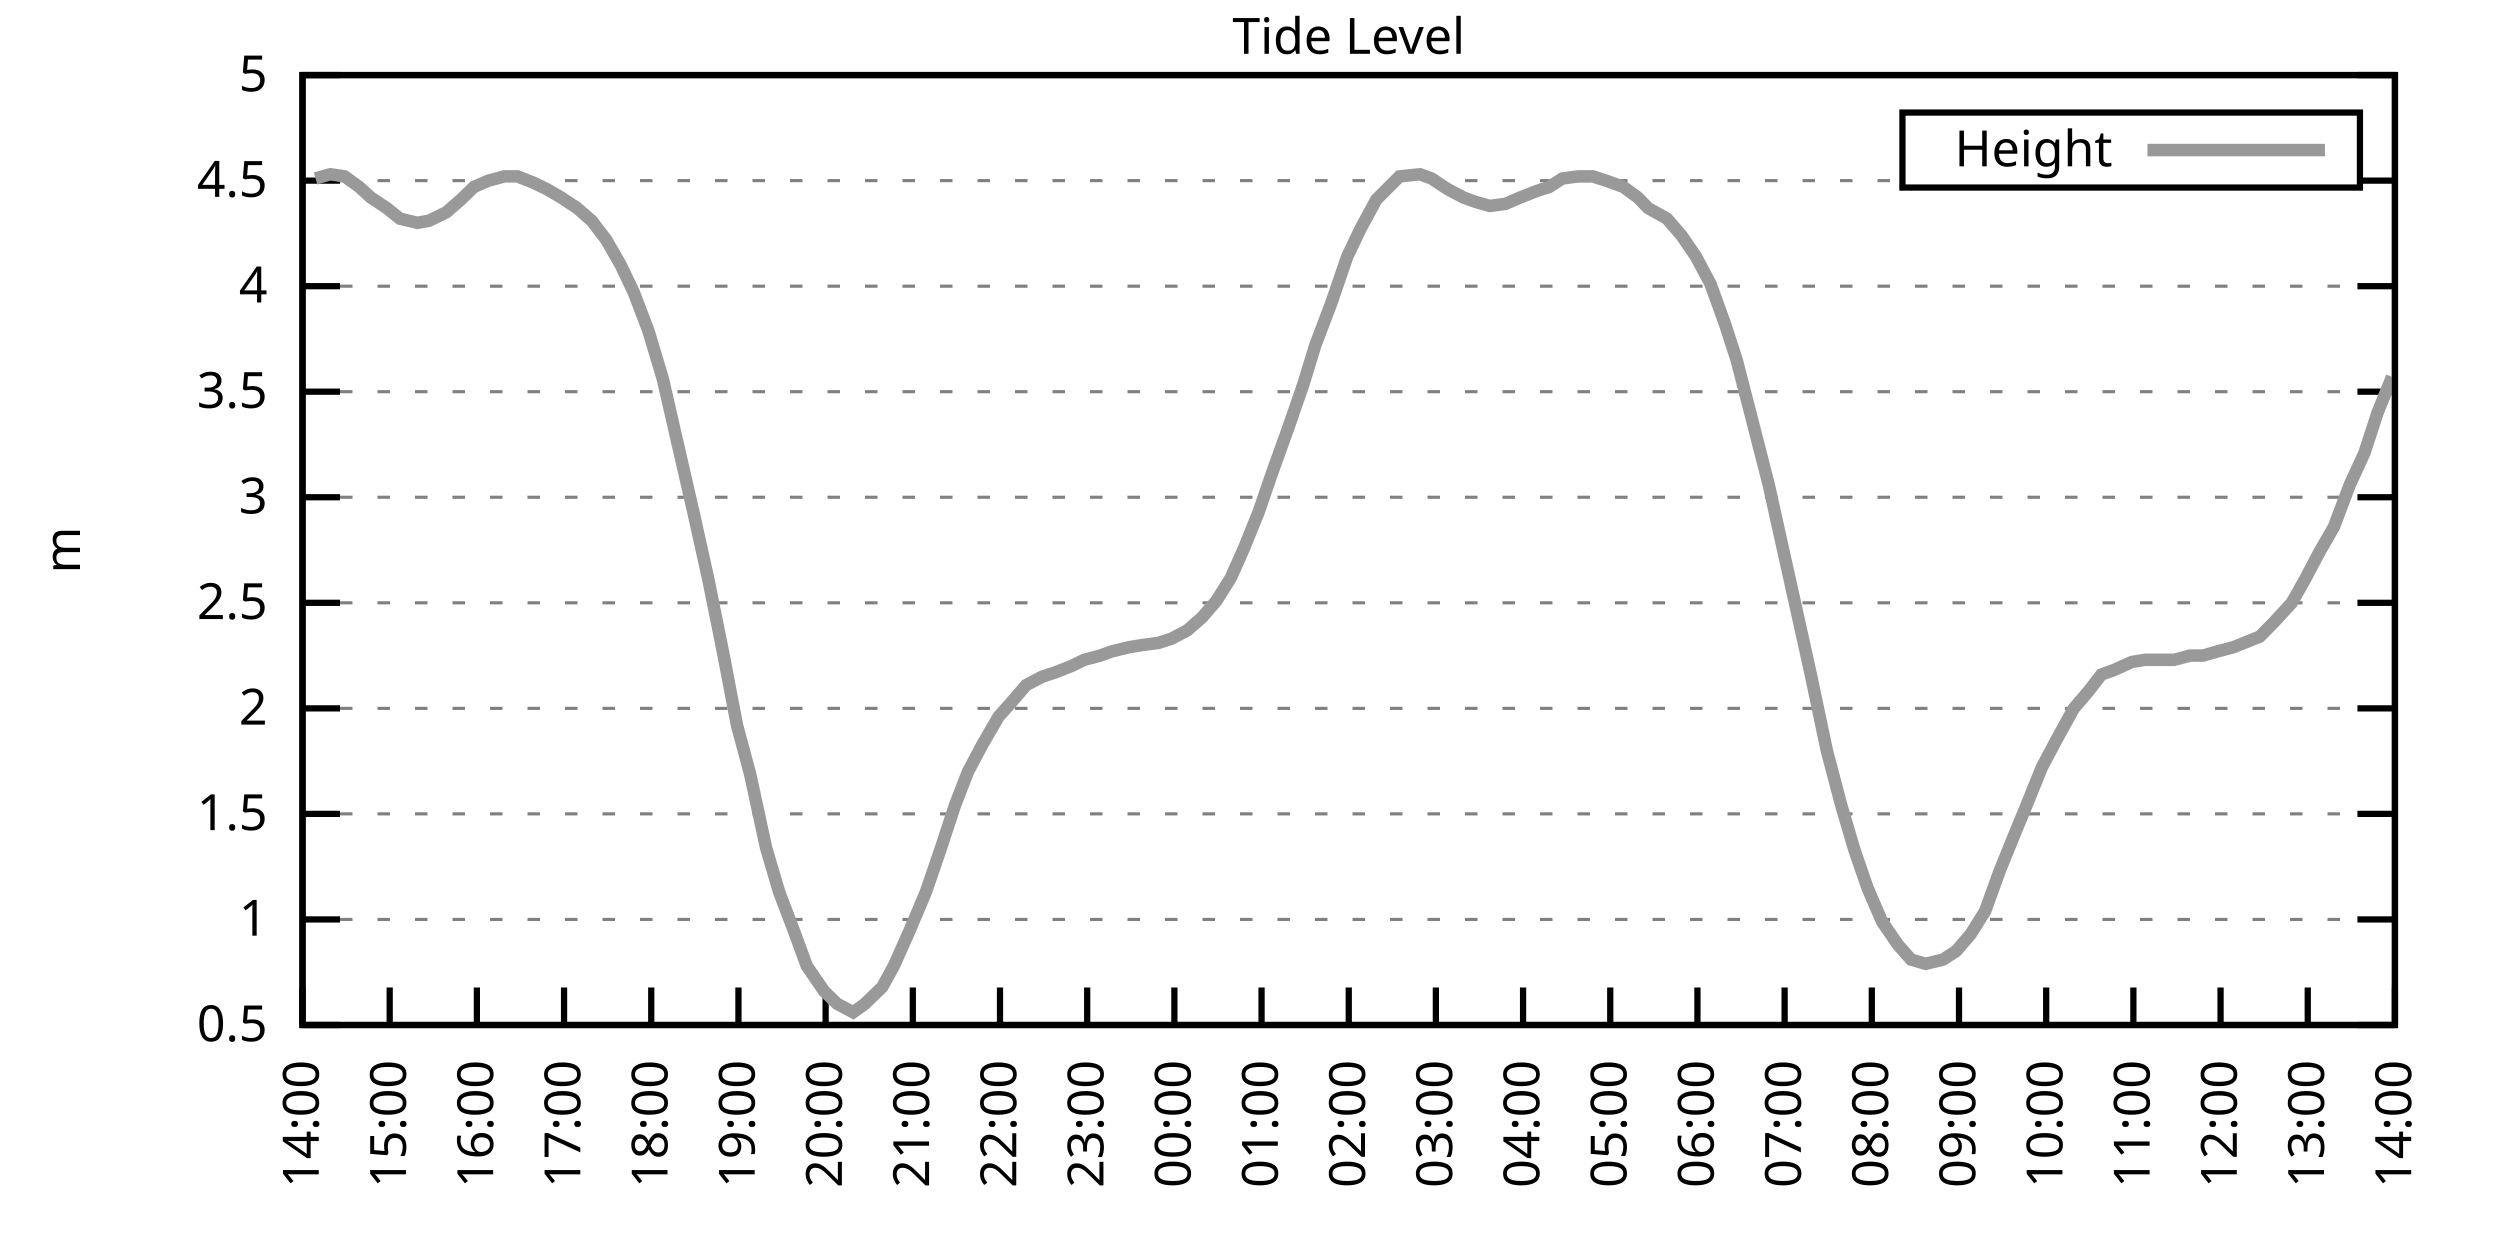
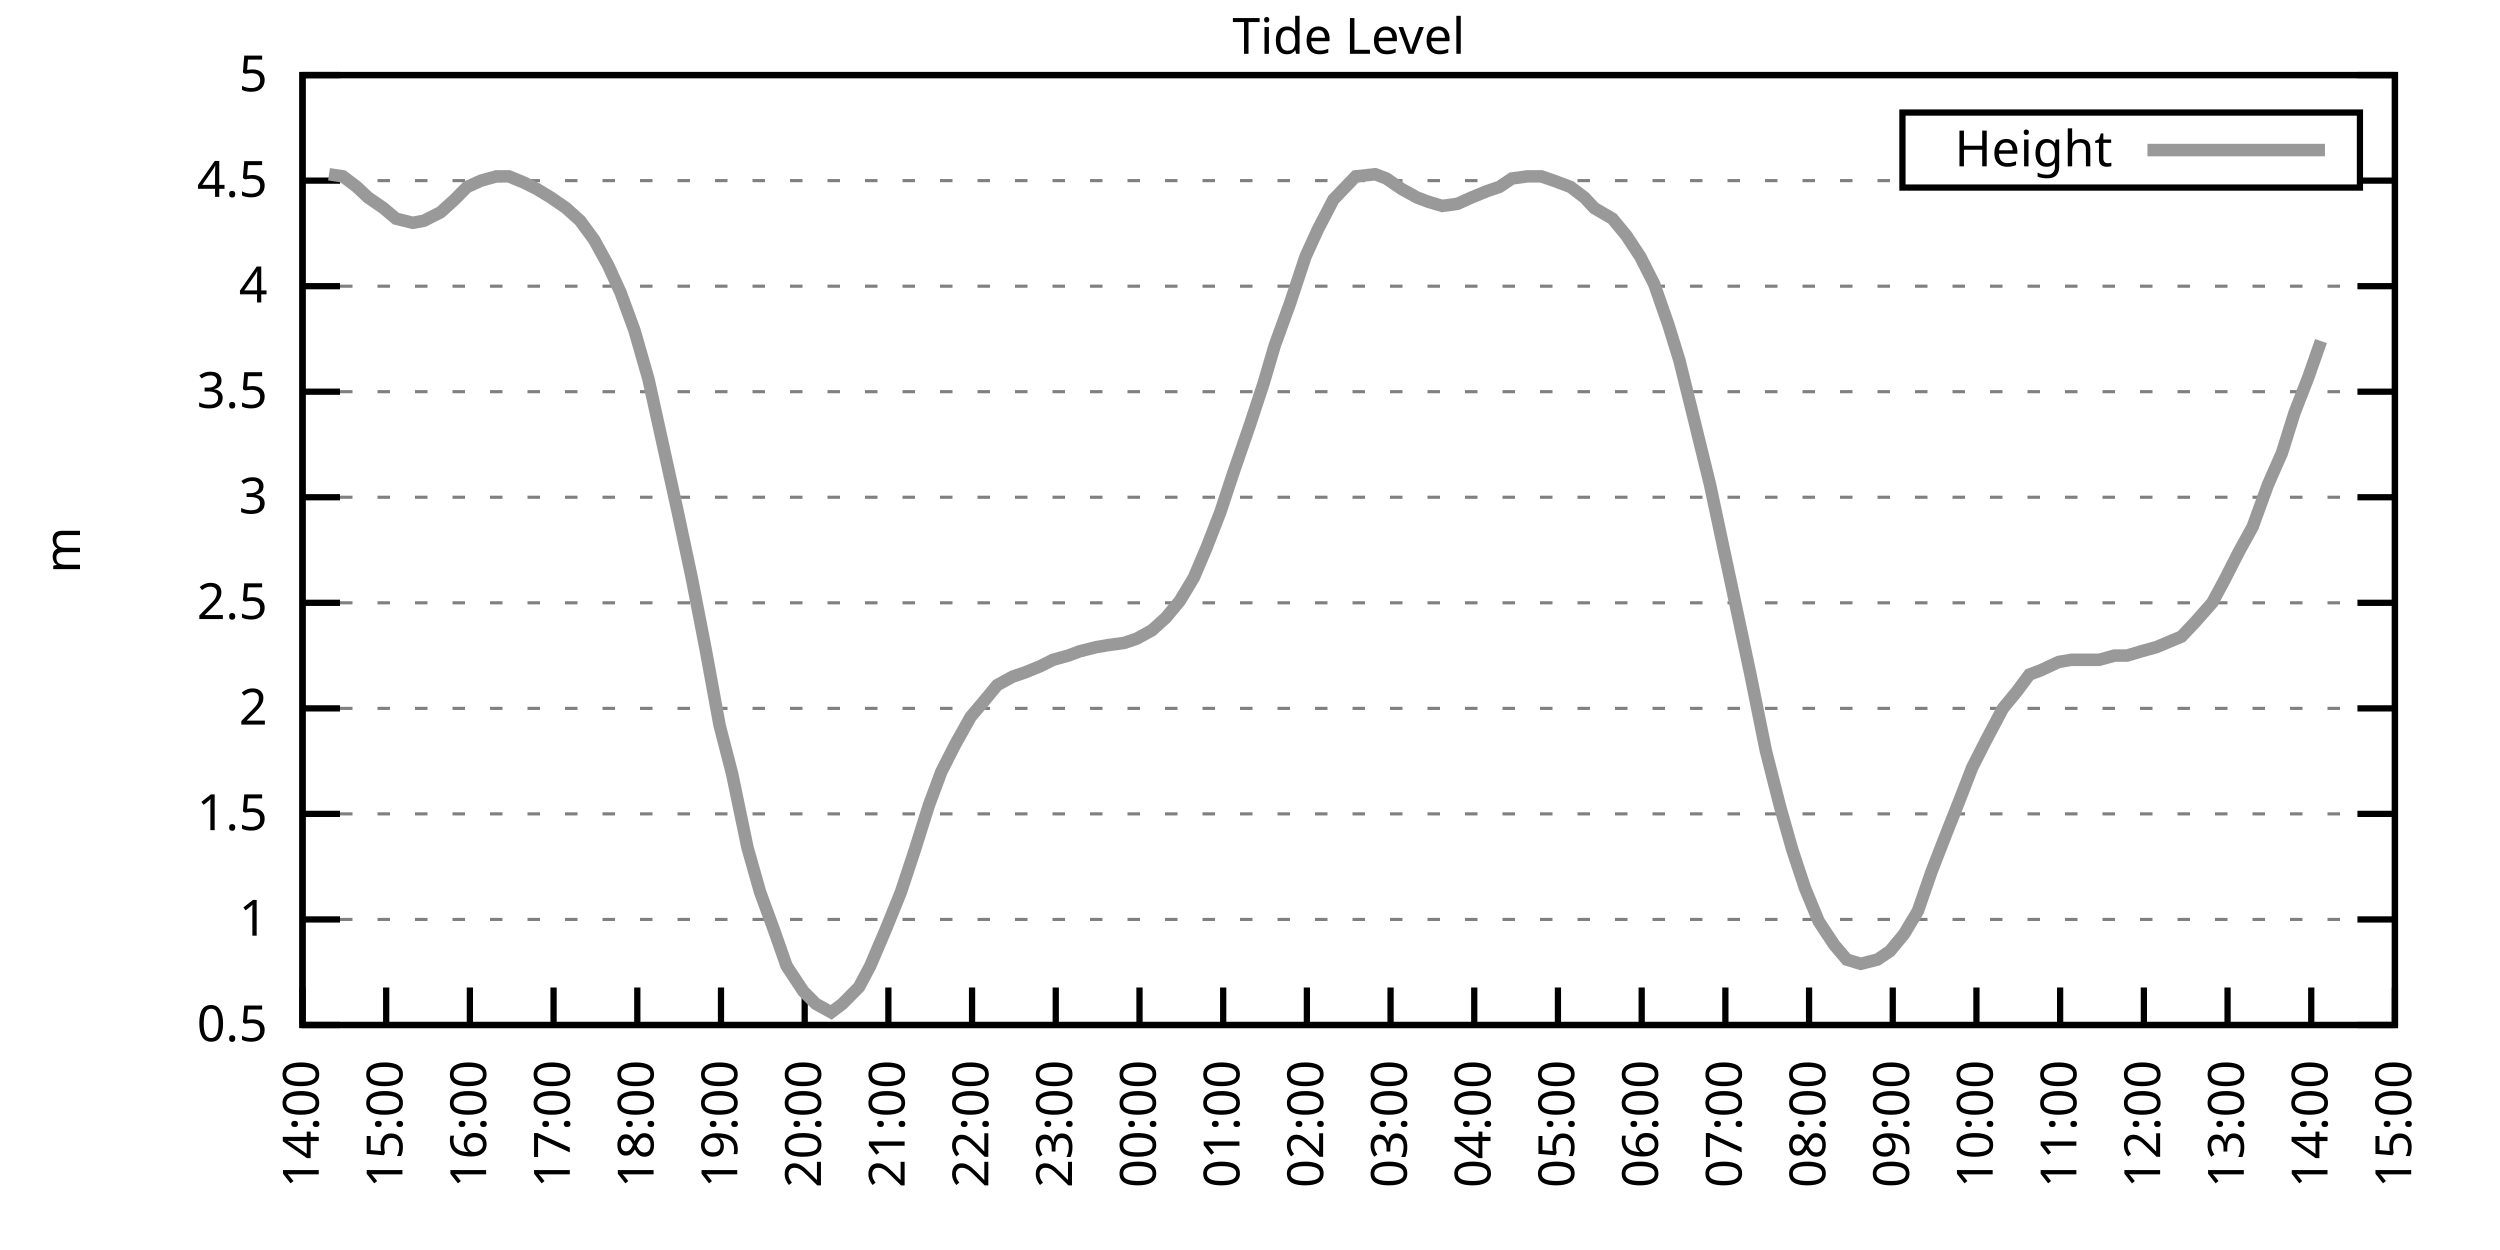
<svg xmlns="http://www.w3.org/2000/svg" xmlns:xlink="http://www.w3.org/1999/xlink" width="400" height="200" viewBox="0 0 400 200">
  <g id="gnuplot_canvas">
    <rect x="0" y="0" width="400" height="200" fill="none" />
    <defs>
      <circle id="gpDot" r="0.5" stroke-width="0.5" stroke="currentColor" />
      <path id="gpPt0" stroke-width="0.333" stroke="currentColor" d="M-1,0 h2 M0,-1 v2" />
      <path id="gpPt1" stroke-width="0.333" stroke="currentColor" d="M-1,-1 L1,1 M1,-1 L-1,1" />
      <path id="gpPt2" stroke-width="0.333" stroke="currentColor" d="M-1,0 L1,0 M0,-1 L0,1 M-1,-1 L1,1 M-1,1 L1,-1" />
      <rect id="gpPt3" stroke-width="0.333" stroke="currentColor" x="-1" y="-1" width="2" height="2" />
      <rect id="gpPt4" stroke-width="0.333" stroke="currentColor" fill="currentColor" x="-1" y="-1" width="2" height="2" />
      <circle id="gpPt5" stroke-width="0.333" stroke="currentColor" cx="0" cy="0" r="1" />
      <use xlink:href="#gpPt5" id="gpPt6" fill="currentColor" stroke="none" />
      <path id="gpPt7" stroke-width="0.333" stroke="currentColor" d="M0,-1.33 L-1.33,0.67 L1.33,0.67 z" />
      <use xlink:href="#gpPt7" id="gpPt8" fill="currentColor" stroke="none" />
      <use xlink:href="#gpPt7" id="gpPt9" stroke="currentColor" transform="rotate(180)" />
      <use xlink:href="#gpPt9" id="gpPt10" fill="currentColor" stroke="none" />
      <use xlink:href="#gpPt3" id="gpPt11" stroke="currentColor" transform="rotate(45)" />
      <use xlink:href="#gpPt11" id="gpPt12" fill="currentColor" stroke="none" />
      <path id="gpPt13" stroke-width="0.333" stroke="currentColor" d="M0,1.330 L1.265,0.411 L0.782,-1.067 L-0.782,-1.076 L-1.265,0.411 z" />
      <use xlink:href="#gpPt13" id="gpPt14" fill="currentColor" stroke="none" />
      <filter id="textbox" filterUnits="objectBoundingBox" x="0" y="0" height="1" width="1">
        <feFlood flood-color="white" flood-opacity="1" result="bgnd" />
        <feComposite in="SourceGraphic" in2="bgnd" operator="atop" />
      </filter>
      <filter id="greybox" filterUnits="objectBoundingBox" x="0" y="0" height="1" width="1">
        <feFlood flood-color="lightgrey" flood-opacity="1" result="grey" />
        <feComposite in="SourceGraphic" in2="grey" operator="atop" />
      </filter>
    </defs>
    <g fill="none" color="white" stroke="currentColor" stroke-width="1.00" stroke-linecap="butt" stroke-linejoin="miter">
</g>
    <g fill="none" color="black" stroke="currentColor" stroke-width="1.00" stroke-linecap="butt" stroke-linejoin="miter">
      <g stroke="none" shape-rendering="crispEdges">
        <polygon fill="rgb(255, 255, 255)" points="48.40,164.00 383.18,164.00 383.18,12.02 48.40,12.02 " />
      </g>
    </g>
    <g fill="none" color="black" stroke="currentColor" stroke-width="1.00" stroke-linecap="butt" stroke-linejoin="miter">
</g>
    <g fill="none" color="black" stroke="black" stroke-width="0.50" stroke-linecap="butt" stroke-linejoin="miter">
</g>
    <g fill="none" color="gray" stroke="currentColor" stroke-width="0.50" stroke-linecap="butt" stroke-linejoin="miter">
      <path stroke="gray" stroke-dasharray="2,4" class="gridline" d="M48.40,164.00 L383.19,164.00  " />
    </g>
    <g fill="none" color="gray" stroke="gray" stroke-width="1.00" stroke-linecap="butt" stroke-linejoin="miter">
</g>
    <g fill="none" color="black" stroke="currentColor" stroke-width="1.00" stroke-linecap="butt" stroke-linejoin="miter">
      <path stroke="black" d="M48.40,164.00 L54.40,164.00 M383.19,164.00 L377.19,164.00  " />
      <g transform="translate(42.80,166.60)" stroke="none" fill="black" font-family="Sans" font-size="8.00" text-anchor="end">
        <text>
          <tspan font-family="Sans"> 0.5</tspan>
        </text>
      </g>
    </g>
    <g fill="none" color="black" stroke="currentColor" stroke-width="1.00" stroke-linecap="butt" stroke-linejoin="miter">
</g>
    <g fill="none" color="black" stroke="black" stroke-width="0.50" stroke-linecap="butt" stroke-linejoin="miter">
</g>
    <g fill="none" color="gray" stroke="currentColor" stroke-width="0.50" stroke-linecap="butt" stroke-linejoin="miter">
      <path stroke="gray" stroke-dasharray="2,4" class="gridline" d="M48.40,147.11 L383.19,147.11  " />
    </g>
    <g fill="none" color="gray" stroke="gray" stroke-width="1.00" stroke-linecap="butt" stroke-linejoin="miter">
</g>
    <g fill="none" color="black" stroke="currentColor" stroke-width="1.00" stroke-linecap="butt" stroke-linejoin="miter">
      <path stroke="black" d="M48.40,147.11 L54.40,147.11 M383.19,147.11 L377.19,147.11  " />
      <g transform="translate(42.80,149.71)" stroke="none" fill="black" font-family="Sans" font-size="8.00" text-anchor="end">
        <text>
          <tspan font-family="Sans"> 1</tspan>
        </text>
      </g>
    </g>
    <g fill="none" color="black" stroke="currentColor" stroke-width="1.00" stroke-linecap="butt" stroke-linejoin="miter">
</g>
    <g fill="none" color="black" stroke="black" stroke-width="0.50" stroke-linecap="butt" stroke-linejoin="miter">
</g>
    <g fill="none" color="gray" stroke="currentColor" stroke-width="0.50" stroke-linecap="butt" stroke-linejoin="miter">
      <path stroke="gray" stroke-dasharray="2,4" class="gridline" d="M48.40,130.22 L383.19,130.22  " />
    </g>
    <g fill="none" color="gray" stroke="gray" stroke-width="1.00" stroke-linecap="butt" stroke-linejoin="miter">
</g>
    <g fill="none" color="black" stroke="currentColor" stroke-width="1.00" stroke-linecap="butt" stroke-linejoin="miter">
      <path stroke="black" d="M48.40,130.22 L54.40,130.22 M383.19,130.22 L377.19,130.22  " />
      <g transform="translate(42.80,132.82)" stroke="none" fill="black" font-family="Sans" font-size="8.00" text-anchor="end">
        <text>
          <tspan font-family="Sans"> 1.5</tspan>
        </text>
      </g>
    </g>
    <g fill="none" color="black" stroke="currentColor" stroke-width="1.00" stroke-linecap="butt" stroke-linejoin="miter">
</g>
    <g fill="none" color="black" stroke="black" stroke-width="0.50" stroke-linecap="butt" stroke-linejoin="miter">
</g>
    <g fill="none" color="gray" stroke="currentColor" stroke-width="0.50" stroke-linecap="butt" stroke-linejoin="miter">
      <path stroke="gray" stroke-dasharray="2,4" class="gridline" d="M48.40,113.34 L383.19,113.34  " />
    </g>
    <g fill="none" color="gray" stroke="gray" stroke-width="1.00" stroke-linecap="butt" stroke-linejoin="miter">
</g>
    <g fill="none" color="black" stroke="currentColor" stroke-width="1.00" stroke-linecap="butt" stroke-linejoin="miter">
      <path stroke="black" d="M48.40,113.34 L54.40,113.34 M383.19,113.34 L377.19,113.34  " />
      <g transform="translate(42.80,115.94)" stroke="none" fill="black" font-family="Sans" font-size="8.00" text-anchor="end">
        <text>
          <tspan font-family="Sans"> 2</tspan>
        </text>
      </g>
    </g>
    <g fill="none" color="black" stroke="currentColor" stroke-width="1.00" stroke-linecap="butt" stroke-linejoin="miter">
</g>
    <g fill="none" color="black" stroke="black" stroke-width="0.50" stroke-linecap="butt" stroke-linejoin="miter">
</g>
    <g fill="none" color="gray" stroke="currentColor" stroke-width="0.50" stroke-linecap="butt" stroke-linejoin="miter">
      <path stroke="gray" stroke-dasharray="2,4" class="gridline" d="M48.40,96.45 L383.19,96.45  " />
    </g>
    <g fill="none" color="gray" stroke="gray" stroke-width="1.00" stroke-linecap="butt" stroke-linejoin="miter">
</g>
    <g fill="none" color="black" stroke="currentColor" stroke-width="1.00" stroke-linecap="butt" stroke-linejoin="miter">
      <path stroke="black" d="M48.40,96.45 L54.40,96.45 M383.19,96.45 L377.19,96.45  " />
      <g transform="translate(42.80,99.05)" stroke="none" fill="black" font-family="Sans" font-size="8.00" text-anchor="end">
        <text>
          <tspan font-family="Sans"> 2.5</tspan>
        </text>
      </g>
    </g>
    <g fill="none" color="black" stroke="currentColor" stroke-width="1.00" stroke-linecap="butt" stroke-linejoin="miter">
</g>
    <g fill="none" color="black" stroke="black" stroke-width="0.50" stroke-linecap="butt" stroke-linejoin="miter">
</g>
    <g fill="none" color="gray" stroke="currentColor" stroke-width="0.50" stroke-linecap="butt" stroke-linejoin="miter">
      <path stroke="gray" stroke-dasharray="2,4" class="gridline" d="M48.40,79.56 L383.19,79.56  " />
    </g>
    <g fill="none" color="gray" stroke="gray" stroke-width="1.00" stroke-linecap="butt" stroke-linejoin="miter">
</g>
    <g fill="none" color="black" stroke="currentColor" stroke-width="1.00" stroke-linecap="butt" stroke-linejoin="miter">
      <path stroke="black" d="M48.40,79.56 L54.40,79.56 M383.19,79.56 L377.19,79.56  " />
      <g transform="translate(42.80,82.16)" stroke="none" fill="black" font-family="Sans" font-size="8.00" text-anchor="end">
        <text>
          <tspan font-family="Sans"> 3</tspan>
        </text>
      </g>
    </g>
    <g fill="none" color="black" stroke="currentColor" stroke-width="1.00" stroke-linecap="butt" stroke-linejoin="miter">
</g>
    <g fill="none" color="black" stroke="black" stroke-width="0.50" stroke-linecap="butt" stroke-linejoin="miter">
</g>
    <g fill="none" color="gray" stroke="currentColor" stroke-width="0.50" stroke-linecap="butt" stroke-linejoin="miter">
      <path stroke="gray" stroke-dasharray="2,4" class="gridline" d="M48.40,62.67 L383.19,62.67  " />
    </g>
    <g fill="none" color="gray" stroke="gray" stroke-width="1.00" stroke-linecap="butt" stroke-linejoin="miter">
</g>
    <g fill="none" color="black" stroke="currentColor" stroke-width="1.00" stroke-linecap="butt" stroke-linejoin="miter">
      <path stroke="black" d="M48.40,62.67 L54.40,62.67 M383.19,62.67 L377.19,62.67  " />
      <g transform="translate(42.80,65.27)" stroke="none" fill="black" font-family="Sans" font-size="8.00" text-anchor="end">
        <text>
          <tspan font-family="Sans"> 3.5</tspan>
        </text>
      </g>
    </g>
    <g fill="none" color="black" stroke="currentColor" stroke-width="1.00" stroke-linecap="butt" stroke-linejoin="miter">
</g>
    <g fill="none" color="black" stroke="black" stroke-width="0.50" stroke-linecap="butt" stroke-linejoin="miter">
</g>
    <g fill="none" color="gray" stroke="currentColor" stroke-width="0.50" stroke-linecap="butt" stroke-linejoin="miter">
      <path stroke="gray" stroke-dasharray="2,4" class="gridline" d="M48.40,45.79 L383.19,45.79  " />
    </g>
    <g fill="none" color="gray" stroke="gray" stroke-width="1.00" stroke-linecap="butt" stroke-linejoin="miter">
</g>
    <g fill="none" color="black" stroke="currentColor" stroke-width="1.00" stroke-linecap="butt" stroke-linejoin="miter">
      <path stroke="black" d="M48.40,45.79 L54.40,45.79 M383.19,45.79 L377.19,45.79  " />
      <g transform="translate(42.80,48.39)" stroke="none" fill="black" font-family="Sans" font-size="8.00" text-anchor="end">
        <text>
          <tspan font-family="Sans"> 4</tspan>
        </text>
      </g>
    </g>
    <g fill="none" color="black" stroke="currentColor" stroke-width="1.00" stroke-linecap="butt" stroke-linejoin="miter">
</g>
    <g fill="none" color="black" stroke="black" stroke-width="0.50" stroke-linecap="butt" stroke-linejoin="miter">
</g>
    <g fill="none" color="gray" stroke="currentColor" stroke-width="0.50" stroke-linecap="butt" stroke-linejoin="miter">
      <path stroke="gray" stroke-dasharray="2,4" class="gridline" d="M48.40,28.90 L304.39,28.90 M377.59,28.90 L383.19,28.90  " />
    </g>
    <g fill="none" color="gray" stroke="gray" stroke-width="1.00" stroke-linecap="butt" stroke-linejoin="miter">
</g>
    <g fill="none" color="black" stroke="currentColor" stroke-width="1.00" stroke-linecap="butt" stroke-linejoin="miter">
      <path stroke="black" d="M48.40,28.90 L54.40,28.90 M383.19,28.90 L377.19,28.90  " />
      <g transform="translate(42.80,31.50)" stroke="none" fill="black" font-family="Sans" font-size="8.00" text-anchor="end">
        <text>
          <tspan font-family="Sans"> 4.5</tspan>
        </text>
      </g>
    </g>
    <g fill="none" color="black" stroke="currentColor" stroke-width="1.00" stroke-linecap="butt" stroke-linejoin="miter">
</g>
    <g fill="none" color="black" stroke="black" stroke-width="0.50" stroke-linecap="butt" stroke-linejoin="miter">
</g>
    <g fill="none" color="gray" stroke="currentColor" stroke-width="0.50" stroke-linecap="butt" stroke-linejoin="miter">
      <path stroke="gray" stroke-dasharray="2,4" class="gridline" d="M48.40,12.01 L383.19,12.01  " />
    </g>
    <g fill="none" color="gray" stroke="gray" stroke-width="1.00" stroke-linecap="butt" stroke-linejoin="miter">
</g>
    <g fill="none" color="black" stroke="currentColor" stroke-width="1.00" stroke-linecap="butt" stroke-linejoin="miter">
      <path stroke="black" d="M48.40,12.01 L54.40,12.01 M383.19,12.01 L377.19,12.01  " />
      <g transform="translate(42.80,14.61)" stroke="none" fill="black" font-family="Sans" font-size="8.00" text-anchor="end">
        <text>
          <tspan font-family="Sans"> 5</tspan>
        </text>
      </g>
    </g>
    <g fill="none" color="black" stroke="currentColor" stroke-width="1.00" stroke-linecap="butt" stroke-linejoin="miter">
      <path stroke="black" d="M48.40,164.00 L48.40,158.00  " />
      <g transform="translate(51.00,169.60) rotate(270.00)" stroke="none" fill="black" font-family="Sans" font-size="8.00" text-anchor="end">
        <text>
          <tspan font-family="Sans">14:00</tspan>
        </text>
      </g>
    </g>
    <g fill="none" color="black" stroke="currentColor" stroke-width="1.00" stroke-linecap="butt" stroke-linejoin="miter">
-       <path stroke="black" d="M62.35,164.00 L62.35,158.00  " />
-       <g transform="translate(64.95,169.60) rotate(270.00)" stroke="none" fill="black" font-family="Sans" font-size="8.00" text-anchor="end">
+       <path stroke="black" d="M61.79,164.00 L61.79,158.00  " />
+       <g transform="translate(64.39,169.60) rotate(270.00)" stroke="none" fill="black" font-family="Sans" font-size="8.00" text-anchor="end">
        <text>
          <tspan font-family="Sans">15:00</tspan>
        </text>
      </g>
    </g>
    <g fill="none" color="black" stroke="currentColor" stroke-width="1.00" stroke-linecap="butt" stroke-linejoin="miter">
-       <path stroke="black" d="M76.30,164.00 L76.30,158.00  " />
-       <g transform="translate(78.90,169.60) rotate(270.00)" stroke="none" fill="black" font-family="Sans" font-size="8.00" text-anchor="end">
+       <path stroke="black" d="M75.18,164.00 L75.18,158.00  " />
+       <g transform="translate(77.78,169.60) rotate(270.00)" stroke="none" fill="black" font-family="Sans" font-size="8.00" text-anchor="end">
        <text>
          <tspan font-family="Sans">16:00</tspan>
        </text>
      </g>
    </g>
    <g fill="none" color="black" stroke="currentColor" stroke-width="1.00" stroke-linecap="butt" stroke-linejoin="miter">
-       <path stroke="black" d="M90.25,164.00 L90.25,158.00  " />
-       <g transform="translate(92.85,169.60) rotate(270.00)" stroke="none" fill="black" font-family="Sans" font-size="8.00" text-anchor="end">
+       <path stroke="black" d="M88.57,164.00 L88.57,158.00  " />
+       <g transform="translate(91.17,169.60) rotate(270.00)" stroke="none" fill="black" font-family="Sans" font-size="8.00" text-anchor="end">
        <text>
          <tspan font-family="Sans">17:00</tspan>
        </text>
      </g>
    </g>
    <g fill="none" color="black" stroke="currentColor" stroke-width="1.00" stroke-linecap="butt" stroke-linejoin="miter">
-       <path stroke="black" d="M104.20,164.00 L104.20,158.00  " />
-       <g transform="translate(106.80,169.60) rotate(270.00)" stroke="none" fill="black" font-family="Sans" font-size="8.00" text-anchor="end">
+       <path stroke="black" d="M101.97,164.00 L101.97,158.00  " />
+       <g transform="translate(104.57,169.60) rotate(270.00)" stroke="none" fill="black" font-family="Sans" font-size="8.00" text-anchor="end">
        <text>
          <tspan font-family="Sans">18:00</tspan>
        </text>
      </g>
    </g>
    <g fill="none" color="black" stroke="currentColor" stroke-width="1.00" stroke-linecap="butt" stroke-linejoin="miter">
-       <path stroke="black" d="M118.15,164.00 L118.15,158.00  " />
-       <g transform="translate(120.75,169.60) rotate(270.00)" stroke="none" fill="black" font-family="Sans" font-size="8.00" text-anchor="end">
+       <path stroke="black" d="M115.36,164.00 L115.36,158.00  " />
+       <g transform="translate(117.96,169.60) rotate(270.00)" stroke="none" fill="black" font-family="Sans" font-size="8.00" text-anchor="end">
        <text>
          <tspan font-family="Sans">19:00</tspan>
        </text>
      </g>
    </g>
    <g fill="none" color="black" stroke="currentColor" stroke-width="1.00" stroke-linecap="butt" stroke-linejoin="miter">
-       <path stroke="black" d="M132.10,164.00 L132.10,158.00  " />
-       <g transform="translate(134.70,169.60) rotate(270.00)" stroke="none" fill="black" font-family="Sans" font-size="8.00" text-anchor="end">
+       <path stroke="black" d="M128.75,164.00 L128.75,158.00  " />
+       <g transform="translate(131.35,169.60) rotate(270.00)" stroke="none" fill="black" font-family="Sans" font-size="8.00" text-anchor="end">
        <text>
          <tspan font-family="Sans">20:00</tspan>
        </text>
      </g>
    </g>
    <g fill="none" color="black" stroke="currentColor" stroke-width="1.00" stroke-linecap="butt" stroke-linejoin="miter">
-       <path stroke="black" d="M146.05,164.00 L146.05,158.00  " />
-       <g transform="translate(148.65,169.60) rotate(270.00)" stroke="none" fill="black" font-family="Sans" font-size="8.00" text-anchor="end">
+       <path stroke="black" d="M142.14,164.00 L142.14,158.00  " />
+       <g transform="translate(144.74,169.60) rotate(270.00)" stroke="none" fill="black" font-family="Sans" font-size="8.00" text-anchor="end">
        <text>
          <tspan font-family="Sans">21:00</tspan>
        </text>
      </g>
    </g>
    <g fill="none" color="black" stroke="currentColor" stroke-width="1.00" stroke-linecap="butt" stroke-linejoin="miter">
-       <path stroke="black" d="M160.00,164.00 L160.00,158.00  " />
-       <g transform="translate(162.60,169.60) rotate(270.00)" stroke="none" fill="black" font-family="Sans" font-size="8.00" text-anchor="end">
+       <path stroke="black" d="M155.53,164.00 L155.53,158.00  " />
+       <g transform="translate(158.13,169.60) rotate(270.00)" stroke="none" fill="black" font-family="Sans" font-size="8.00" text-anchor="end">
        <text>
          <tspan font-family="Sans">22:00</tspan>
        </text>
      </g>
    </g>
    <g fill="none" color="black" stroke="currentColor" stroke-width="1.00" stroke-linecap="butt" stroke-linejoin="miter">
-       <path stroke="black" d="M173.95,164.00 L173.95,158.00  " />
-       <g transform="translate(176.55,169.60) rotate(270.00)" stroke="none" fill="black" font-family="Sans" font-size="8.00" text-anchor="end">
+       <path stroke="black" d="M168.92,164.00 L168.92,158.00  " />
+       <g transform="translate(171.52,169.60) rotate(270.00)" stroke="none" fill="black" font-family="Sans" font-size="8.00" text-anchor="end">
        <text>
          <tspan font-family="Sans">23:00</tspan>
        </text>
      </g>
    </g>
    <g fill="none" color="black" stroke="currentColor" stroke-width="1.00" stroke-linecap="butt" stroke-linejoin="miter">
-       <path stroke="black" d="M187.90,164.00 L187.90,158.00  " />
-       <g transform="translate(190.50,169.60) rotate(270.00)" stroke="none" fill="black" font-family="Sans" font-size="8.00" text-anchor="end">
+       <path stroke="black" d="M182.32,164.00 L182.32,158.00  " />
+       <g transform="translate(184.92,169.60) rotate(270.00)" stroke="none" fill="black" font-family="Sans" font-size="8.00" text-anchor="end">
        <text>
          <tspan font-family="Sans">00:00</tspan>
        </text>
      </g>
    </g>
    <g fill="none" color="black" stroke="currentColor" stroke-width="1.00" stroke-linecap="butt" stroke-linejoin="miter">
-       <path stroke="black" d="M201.85,164.00 L201.85,158.00  " />
-       <g transform="translate(204.45,169.60) rotate(270.00)" stroke="none" fill="black" font-family="Sans" font-size="8.00" text-anchor="end">
+       <path stroke="black" d="M195.71,164.00 L195.71,158.00  " />
+       <g transform="translate(198.31,169.60) rotate(270.00)" stroke="none" fill="black" font-family="Sans" font-size="8.00" text-anchor="end">
        <text>
          <tspan font-family="Sans">01:00</tspan>
        </text>
      </g>
    </g>
    <g fill="none" color="black" stroke="currentColor" stroke-width="1.00" stroke-linecap="butt" stroke-linejoin="miter">
-       <path stroke="black" d="M215.80,164.00 L215.80,158.00  " />
-       <g transform="translate(218.40,169.60) rotate(270.00)" stroke="none" fill="black" font-family="Sans" font-size="8.00" text-anchor="end">
+       <path stroke="black" d="M209.10,164.00 L209.10,158.00  " />
+       <g transform="translate(211.70,169.60) rotate(270.00)" stroke="none" fill="black" font-family="Sans" font-size="8.00" text-anchor="end">
        <text>
          <tspan font-family="Sans">02:00</tspan>
        </text>
      </g>
    </g>
    <g fill="none" color="black" stroke="currentColor" stroke-width="1.00" stroke-linecap="butt" stroke-linejoin="miter">
-       <path stroke="black" d="M229.74,164.00 L229.74,158.00  " />
-       <g transform="translate(232.34,169.60) rotate(270.00)" stroke="none" fill="black" font-family="Sans" font-size="8.00" text-anchor="end">
+       <path stroke="black" d="M222.49,164.00 L222.49,158.00  " />
+       <g transform="translate(225.09,169.60) rotate(270.00)" stroke="none" fill="black" font-family="Sans" font-size="8.00" text-anchor="end">
        <text>
          <tspan font-family="Sans">03:00</tspan>
        </text>
      </g>
    </g>
    <g fill="none" color="black" stroke="currentColor" stroke-width="1.00" stroke-linecap="butt" stroke-linejoin="miter">
-       <path stroke="black" d="M243.69,164.00 L243.69,158.00  " />
-       <g transform="translate(246.29,169.60) rotate(270.00)" stroke="none" fill="black" font-family="Sans" font-size="8.00" text-anchor="end">
+       <path stroke="black" d="M235.88,164.00 L235.88,158.00  " />
+       <g transform="translate(238.48,169.60) rotate(270.00)" stroke="none" fill="black" font-family="Sans" font-size="8.00" text-anchor="end">
        <text>
          <tspan font-family="Sans">04:00</tspan>
        </text>
      </g>
    </g>
    <g fill="none" color="black" stroke="currentColor" stroke-width="1.00" stroke-linecap="butt" stroke-linejoin="miter">
-       <path stroke="black" d="M257.64,164.00 L257.64,158.00  " />
-       <g transform="translate(260.24,169.60) rotate(270.00)" stroke="none" fill="black" font-family="Sans" font-size="8.00" text-anchor="end">
+       <path stroke="black" d="M249.27,164.00 L249.27,158.00  " />
+       <g transform="translate(251.87,169.60) rotate(270.00)" stroke="none" fill="black" font-family="Sans" font-size="8.00" text-anchor="end">
        <text>
          <tspan font-family="Sans">05:00</tspan>
        </text>
      </g>
    </g>
    <g fill="none" color="black" stroke="currentColor" stroke-width="1.00" stroke-linecap="butt" stroke-linejoin="miter">
-       <path stroke="black" d="M271.59,164.00 L271.59,158.00  " />
-       <g transform="translate(274.19,169.60) rotate(270.00)" stroke="none" fill="black" font-family="Sans" font-size="8.00" text-anchor="end">
+       <path stroke="black" d="M262.67,164.00 L262.67,158.00  " />
+       <g transform="translate(265.27,169.60) rotate(270.00)" stroke="none" fill="black" font-family="Sans" font-size="8.00" text-anchor="end">
        <text>
          <tspan font-family="Sans">06:00</tspan>
        </text>
      </g>
    </g>
    <g fill="none" color="black" stroke="currentColor" stroke-width="1.00" stroke-linecap="butt" stroke-linejoin="miter">
-       <path stroke="black" d="M285.54,164.00 L285.54,158.00  " />
-       <g transform="translate(288.14,169.60) rotate(270.00)" stroke="none" fill="black" font-family="Sans" font-size="8.00" text-anchor="end">
+       <path stroke="black" d="M276.06,164.00 L276.06,158.00  " />
+       <g transform="translate(278.66,169.60) rotate(270.00)" stroke="none" fill="black" font-family="Sans" font-size="8.00" text-anchor="end">
        <text>
          <tspan font-family="Sans">07:00</tspan>
        </text>
      </g>
    </g>
    <g fill="none" color="black" stroke="currentColor" stroke-width="1.00" stroke-linecap="butt" stroke-linejoin="miter">
-       <path stroke="black" d="M299.49,164.00 L299.49,158.00  " />
-       <g transform="translate(302.09,169.60) rotate(270.00)" stroke="none" fill="black" font-family="Sans" font-size="8.00" text-anchor="end">
+       <path stroke="black" d="M289.45,164.00 L289.45,158.00  " />
+       <g transform="translate(292.05,169.60) rotate(270.00)" stroke="none" fill="black" font-family="Sans" font-size="8.00" text-anchor="end">
        <text>
          <tspan font-family="Sans">08:00</tspan>
        </text>
      </g>
    </g>
    <g fill="none" color="black" stroke="currentColor" stroke-width="1.00" stroke-linecap="butt" stroke-linejoin="miter">
-       <path stroke="black" d="M313.44,164.00 L313.44,158.00  " />
-       <g transform="translate(316.04,169.60) rotate(270.00)" stroke="none" fill="black" font-family="Sans" font-size="8.00" text-anchor="end">
+       <path stroke="black" d="M302.84,164.00 L302.84,158.00  " />
+       <g transform="translate(305.44,169.60) rotate(270.00)" stroke="none" fill="black" font-family="Sans" font-size="8.00" text-anchor="end">
        <text>
          <tspan font-family="Sans">09:00</tspan>
        </text>
      </g>
    </g>
    <g fill="none" color="black" stroke="currentColor" stroke-width="1.00" stroke-linecap="butt" stroke-linejoin="miter">
-       <path stroke="black" d="M327.39,164.00 L327.39,158.00  " />
-       <g transform="translate(329.99,169.60) rotate(270.00)" stroke="none" fill="black" font-family="Sans" font-size="8.00" text-anchor="end">
+       <path stroke="black" d="M316.23,164.00 L316.23,158.00  " />
+       <g transform="translate(318.83,169.60) rotate(270.00)" stroke="none" fill="black" font-family="Sans" font-size="8.00" text-anchor="end">
        <text>
          <tspan font-family="Sans">10:00</tspan>
        </text>
      </g>
    </g>
    <g fill="none" color="black" stroke="currentColor" stroke-width="1.00" stroke-linecap="butt" stroke-linejoin="miter">
-       <path stroke="black" d="M341.34,164.00 L341.34,158.00  " />
-       <g transform="translate(343.94,169.60) rotate(270.00)" stroke="none" fill="black" font-family="Sans" font-size="8.00" text-anchor="end">
+       <path stroke="black" d="M329.62,164.00 L329.62,158.00  " />
+       <g transform="translate(332.22,169.60) rotate(270.00)" stroke="none" fill="black" font-family="Sans" font-size="8.00" text-anchor="end">
        <text>
          <tspan font-family="Sans">11:00</tspan>
        </text>
      </g>
    </g>
    <g fill="none" color="black" stroke="currentColor" stroke-width="1.00" stroke-linecap="butt" stroke-linejoin="miter">
-       <path stroke="black" d="M355.29,164.00 L355.29,158.00  " />
-       <g transform="translate(357.89,169.60) rotate(270.00)" stroke="none" fill="black" font-family="Sans" font-size="8.00" text-anchor="end">
+       <path stroke="black" d="M343.02,164.00 L343.02,158.00  " />
+       <g transform="translate(345.62,169.60) rotate(270.00)" stroke="none" fill="black" font-family="Sans" font-size="8.00" text-anchor="end">
        <text>
          <tspan font-family="Sans">12:00</tspan>
        </text>
      </g>
    </g>
    <g fill="none" color="black" stroke="currentColor" stroke-width="1.00" stroke-linecap="butt" stroke-linejoin="miter">
-       <path stroke="black" d="M369.24,164.00 L369.24,158.00  " />
-       <g transform="translate(371.84,169.60) rotate(270.00)" stroke="none" fill="black" font-family="Sans" font-size="8.00" text-anchor="end">
+       <path stroke="black" d="M356.41,164.00 L356.41,158.00  " />
+       <g transform="translate(359.01,169.60) rotate(270.00)" stroke="none" fill="black" font-family="Sans" font-size="8.00" text-anchor="end">
        <text>
          <tspan font-family="Sans">13:00</tspan>
+         </text>
+       </g>
+     </g>
+     <g fill="none" color="black" stroke="currentColor" stroke-width="1.00" stroke-linecap="butt" stroke-linejoin="miter">
+       <path stroke="black" d="M369.80,164.00 L369.80,158.00  " />
+       <g transform="translate(372.40,169.60) rotate(270.00)" stroke="none" fill="black" font-family="Sans" font-size="8.00" text-anchor="end">
+         <text>
+           <tspan font-family="Sans">14:00</tspan>
        </text>
      </g>
    </g>
    <g fill="none" color="black" stroke="currentColor" stroke-width="1.00" stroke-linecap="butt" stroke-linejoin="miter">
      <path stroke="black" d="M383.19,164.00 L383.19,158.00  " />
      <g transform="translate(385.79,169.60) rotate(270.00)" stroke="none" fill="black" font-family="Sans" font-size="8.00" text-anchor="end">
        <text>
-           <tspan font-family="Sans">14:00</tspan>
+           <tspan font-family="Sans">15:00</tspan>
        </text>
      </g>
    </g>
    <g fill="none" color="black" stroke="currentColor" stroke-width="1.00" stroke-linecap="butt" stroke-linejoin="miter">
</g>
    <g fill="none" color="black" stroke="currentColor" stroke-width="1.00" stroke-linecap="butt" stroke-linejoin="miter">
      <path stroke="black" d="M48.40,12.01 L48.40,164.00 L383.19,164.00 L383.19,12.01 L48.40,12.01 Z  " />
    </g>
    <g fill="none" color="black" stroke="currentColor" stroke-width="1.00" stroke-linecap="butt" stroke-linejoin="miter">
</g>
    <g fill="none" color="black" stroke="currentColor" stroke-width="1.00" stroke-linecap="butt" stroke-linejoin="miter">
      <path stroke="black" d="M304.39,30.01 L304.39,18.01 L377.59,18.01 L377.59,30.01 L304.39,30.01 Z  " />
    </g>
    <g id="Tide_level_plot_1">
      <g fill="none" color="white" stroke="black" stroke-width="2.00" stroke-linecap="butt" stroke-linejoin="miter">
</g>
      <g fill="none" color="black" stroke="currentColor" stroke-width="2.00" stroke-linecap="butt" stroke-linejoin="miter">
        <g transform="translate(337.99,26.61)" stroke="none" fill="black" font-family="Sans" font-size="8.00" text-anchor="end">
          <text>
            <tspan font-family="Sans">Height</tspan>
          </text>
        </g>
      </g>
      <g fill="none" color="black" stroke="currentColor" stroke-width="2.00" stroke-linecap="butt" stroke-linejoin="miter">
-         <path stroke="rgb(153, 153, 153)" d="M343.59,24.01 L371.99,24.01 M50.49,28.56 L52.82,27.88 L55.14,28.22 L57.47,29.91 L59.33,31.60 L61.88,33.29   L63.98,34.98 L66.77,35.65 L68.63,35.32 L71.42,33.96 L73.74,31.94 L75.83,29.91 L78.16,28.90 L80.72,28.22   L82.81,28.22 L85.37,29.24 L87.46,30.25 L89.78,31.60 L92.34,33.29 L94.67,35.32 L96.99,38.35 L99.32,42.41   L101.41,46.80 L103.73,52.88 L106.06,60.65 L108.15,69.77 L110.94,81.93 L113.27,92.40 L115.59,103.88 L117.92,116.04   L120.01,123.81 L122.57,135.63 L124.66,142.72 L126.98,148.80 L129.08,154.54 L131.87,158.60 L133.96,160.62 L136.51,161.97   L138.37,160.62 L141.16,157.92 L143.02,154.54 L145.58,148.80 L148.14,142.72 L150.46,135.97 L152.79,128.87 L154.88,123.47   L157.21,119.08 L159.76,114.69 L161.86,112.32 L164.18,109.62 L166.74,108.27 L168.83,107.59 L171.39,106.58 L173.48,105.57   L176.04,104.89 L177.90,104.22 L180.69,103.54 L182.78,103.20 L185.34,102.87 L187.43,102.19 L189.99,100.84 L192.31,98.81   L194.64,96.11 L196.96,92.40 L199.06,87.67 L201.38,81.93 L203.47,75.85 L206.26,68.08 L208.59,61.32 L210.45,55.24   L213.01,48.49 L215.56,41.06 L217.65,36.67 L220.21,31.94 L223.93,28.22 L227.19,27.88 L229.05,28.56 L231.60,30.25   L234.16,31.60 L236.02,32.28 L238.35,32.95 L240.90,32.61 L243.23,31.60 L245.79,30.59 L247.88,29.91 L249.97,28.56   L252.53,28.22 L254.85,28.22 L256.95,28.90 L259.74,29.91 L262.06,31.60 L263.69,33.29 L266.71,34.98 L269.04,37.68   L271.36,41.06 L273.69,45.45 L276.01,51.87 L277.87,57.61 L279.96,65.71 L282.99,77.53 L285.31,88.00 L287.64,98.48   L289.73,107.93 L292.29,120.09 L294.61,128.87 L296.70,135.97 L298.80,142.05 L301.12,147.45 L303.68,151.17 L305.77,153.53   L308.09,154.21 L310.88,153.53 L312.98,152.18 L315.30,149.48 L317.63,145.76 L319.95,139.34 L322.28,133.60 L324.37,128.54   L326.69,122.79 L329.02,118.40 L331.81,113.34 L334.13,110.63 L336.23,107.93 L338.09,107.26 L341.11,105.91 L343.20,105.57   L345.29,105.57 L347.85,105.57 L350.41,104.89 L352.50,104.89 L354.83,104.22 L357.38,103.54 L361.57,101.85 L363.89,99.49   L366.68,96.45 L368.78,92.73 L371.10,88.34 L373.43,84.29 L375.98,77.53 L378.31,72.47 L380.40,66.05 L382.73,60.31    " />
+         <path stroke="rgb(153, 153, 153)" d="M343.59,24.01 L371.99,24.01 M52.64,27.88 L54.87,28.22 L57.10,29.91 L58.89,31.60 L61.35,33.29 L63.35,34.98   L66.03,35.65 L67.82,35.32 L70.50,33.96 L72.73,31.94 L74.74,29.91 L76.97,28.90 L79.42,28.22 L81.43,28.22   L83.89,29.24 L85.90,30.25 L88.13,31.60 L90.58,33.29 L92.82,35.32 L95.05,38.35 L97.28,42.41 L99.29,46.80   L101.52,52.88 L103.75,60.65 L105.76,69.77 L108.44,81.93 L110.67,92.40 L112.90,103.88 L115.13,116.04 L117.14,123.81   L119.60,135.63 L121.61,142.72 L123.84,148.80 L125.85,154.54 L128.53,158.60 L130.54,160.62 L132.99,161.97 L134.78,160.62   L137.45,157.92 L139.24,154.54 L141.69,148.80 L144.15,142.72 L146.38,135.97 L148.61,128.87 L150.62,123.47 L152.85,119.08   L155.31,114.69 L157.32,112.32 L159.55,109.62 L162.01,108.27 L164.01,107.59 L166.47,106.58 L168.48,105.57 L170.93,104.89   L172.72,104.22 L175.40,103.54 L177.41,103.20 L179.86,102.87 L181.87,102.19 L184.32,100.84 L186.56,98.81 L188.79,96.11   L191.02,92.40 L193.03,87.67 L195.26,81.93 L197.27,75.85 L199.95,68.08 L202.18,61.32 L203.97,55.24 L206.42,48.49   L208.88,41.06 L210.88,36.67 L213.34,31.94 L216.91,28.22 L220.04,27.88 L221.82,28.56 L224.28,30.25 L226.73,31.60   L228.52,32.28 L230.75,32.95 L233.20,32.61 L235.44,31.60 L237.89,30.59 L239.90,29.91 L241.91,28.56 L244.36,28.22   L246.60,28.22 L248.60,28.90 L251.28,29.91 L253.51,31.60 L255.08,33.29 L257.98,34.98 L260.21,37.68 L262.44,41.06   L264.67,45.45 L266.91,51.87 L268.69,57.61 L270.70,65.71 L273.60,77.53 L275.83,88.00 L278.07,98.48 L280.07,107.93   L282.53,120.09 L284.76,128.87 L286.77,135.97 L288.78,142.05 L291.01,147.45 L293.47,151.17 L295.48,153.53 L297.71,154.21   L300.39,153.53 L302.39,152.18 L304.63,149.48 L306.86,145.76 L309.09,139.34 L311.32,133.60 L313.33,128.54 L315.56,122.79   L317.79,118.40 L320.47,113.34 L322.70,110.63 L324.71,107.93 L326.50,107.26 L329.40,105.91 L331.41,105.57 L333.42,105.57   L335.87,105.57 L338.33,104.89 L340.34,104.89 L342.57,104.22 L345.02,103.54 L349.04,101.85 L351.27,99.49 L353.95,96.45   L355.96,92.73 L358.19,88.34 L360.42,84.29 L362.88,77.53 L365.11,72.47 L367.12,66.05 L369.35,60.31 L371.36,54.57    " />
      </g>
    </g>
    <g fill="none" color="black" stroke="currentColor" stroke-width="2.00" stroke-linecap="butt" stroke-linejoin="miter">
</g>
    <g fill="none" color="black" stroke="black" stroke-width="1.00" stroke-linecap="butt" stroke-linejoin="miter">
</g>
    <g fill="none" color="black" stroke="currentColor" stroke-width="1.00" stroke-linecap="butt" stroke-linejoin="miter">
      <path stroke="black" d="M48.40,12.01 L48.40,164.00 L383.19,164.00 L383.19,12.01 L48.40,12.01 Z  " />
      <g transform="translate(12.80,88.01) rotate(270.00)" stroke="none" fill="black" font-family="Sans" font-size="8.00" text-anchor="middle">
        <text>
          <tspan font-family="Sans">m</tspan>
        </text>
      </g>
    </g>
    <g fill="none" color="black" stroke="currentColor" stroke-width="1.00" stroke-linecap="butt" stroke-linejoin="miter">
</g>
    <g fill="none" color="black" stroke="currentColor" stroke-width="1.00" stroke-linecap="butt" stroke-linejoin="miter">
      <g transform="translate(215.79,8.61)" stroke="none" fill="black" font-family="Sans" font-size="8.00" text-anchor="middle">
        <text>
          <tspan font-family="Sans">Tide Level</tspan>
        </text>
      </g>
    </g>
    <g fill="none" color="black" stroke="currentColor" stroke-width="1.00" stroke-linecap="butt" stroke-linejoin="miter">
</g>
  </g>
</svg>
